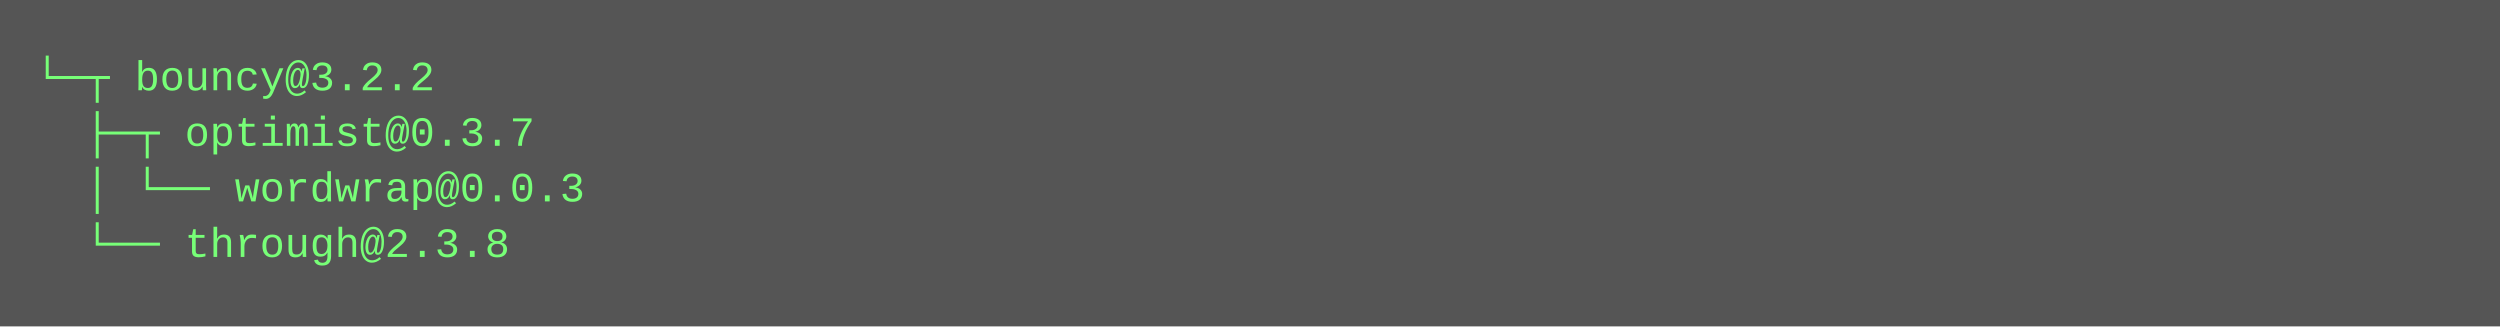
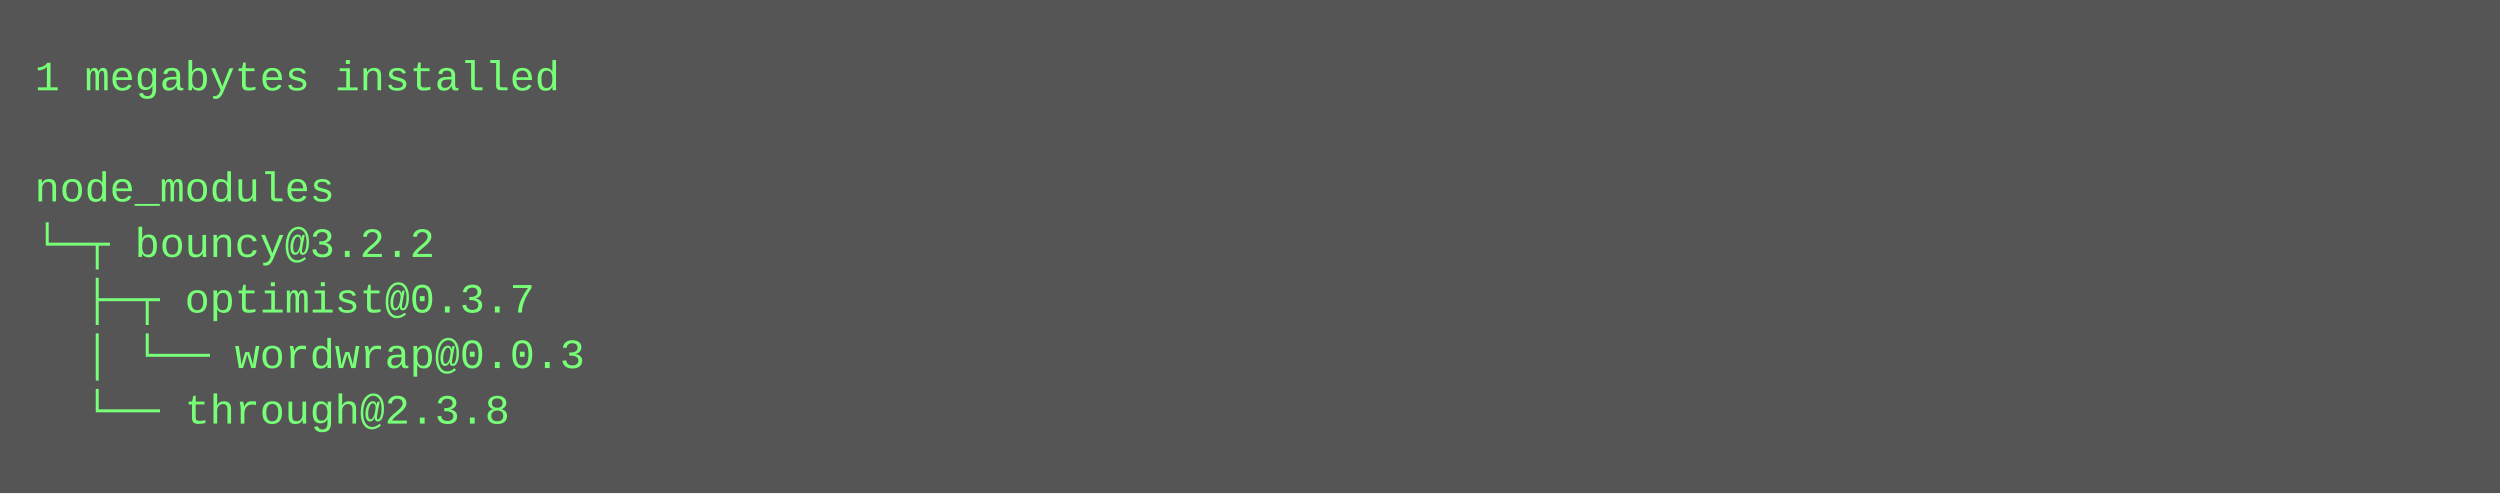
- <svg xmlns="http://www.w3.org/2000/svg" height="94" width="720">
-   <rect height="94" fill="#555" width="720" />
+ <svg xmlns="http://www.w3.org/2000/svg" height="142" width="720">
+   <rect height="142" fill="#555" width="720" />
  <text fill="#7f7" font-family="Courier New" font-size="12" xml:space="preserve">
-     <tspan x="10" y="26">└─┬ bouncy@3.2.2 </tspan>
-     <tspan x="10" y="42">  ├─┬ optimist@0.3.7 </tspan>
-     <tspan x="10" y="58">  │ └── wordwrap@0.0.3 </tspan>
-     <tspan x="10" y="74">  └── through@2.3.8</tspan>
+     <tspan x="10" y="26">1 megabytes installed</tspan>
+     <tspan x="10" y="42" />
+     <tspan x="10" y="58">node_modules</tspan>
+     <tspan x="10" y="74">└─┬ bouncy@3.2.2 </tspan>
+     <tspan x="10" y="90">  ├─┬ optimist@0.3.7 </tspan>
+     <tspan x="10" y="106">  │ └── wordwrap@0.0.3 </tspan>
+     <tspan x="10" y="122">  └── through@2.3.8</tspan>
  </text>
</svg>
